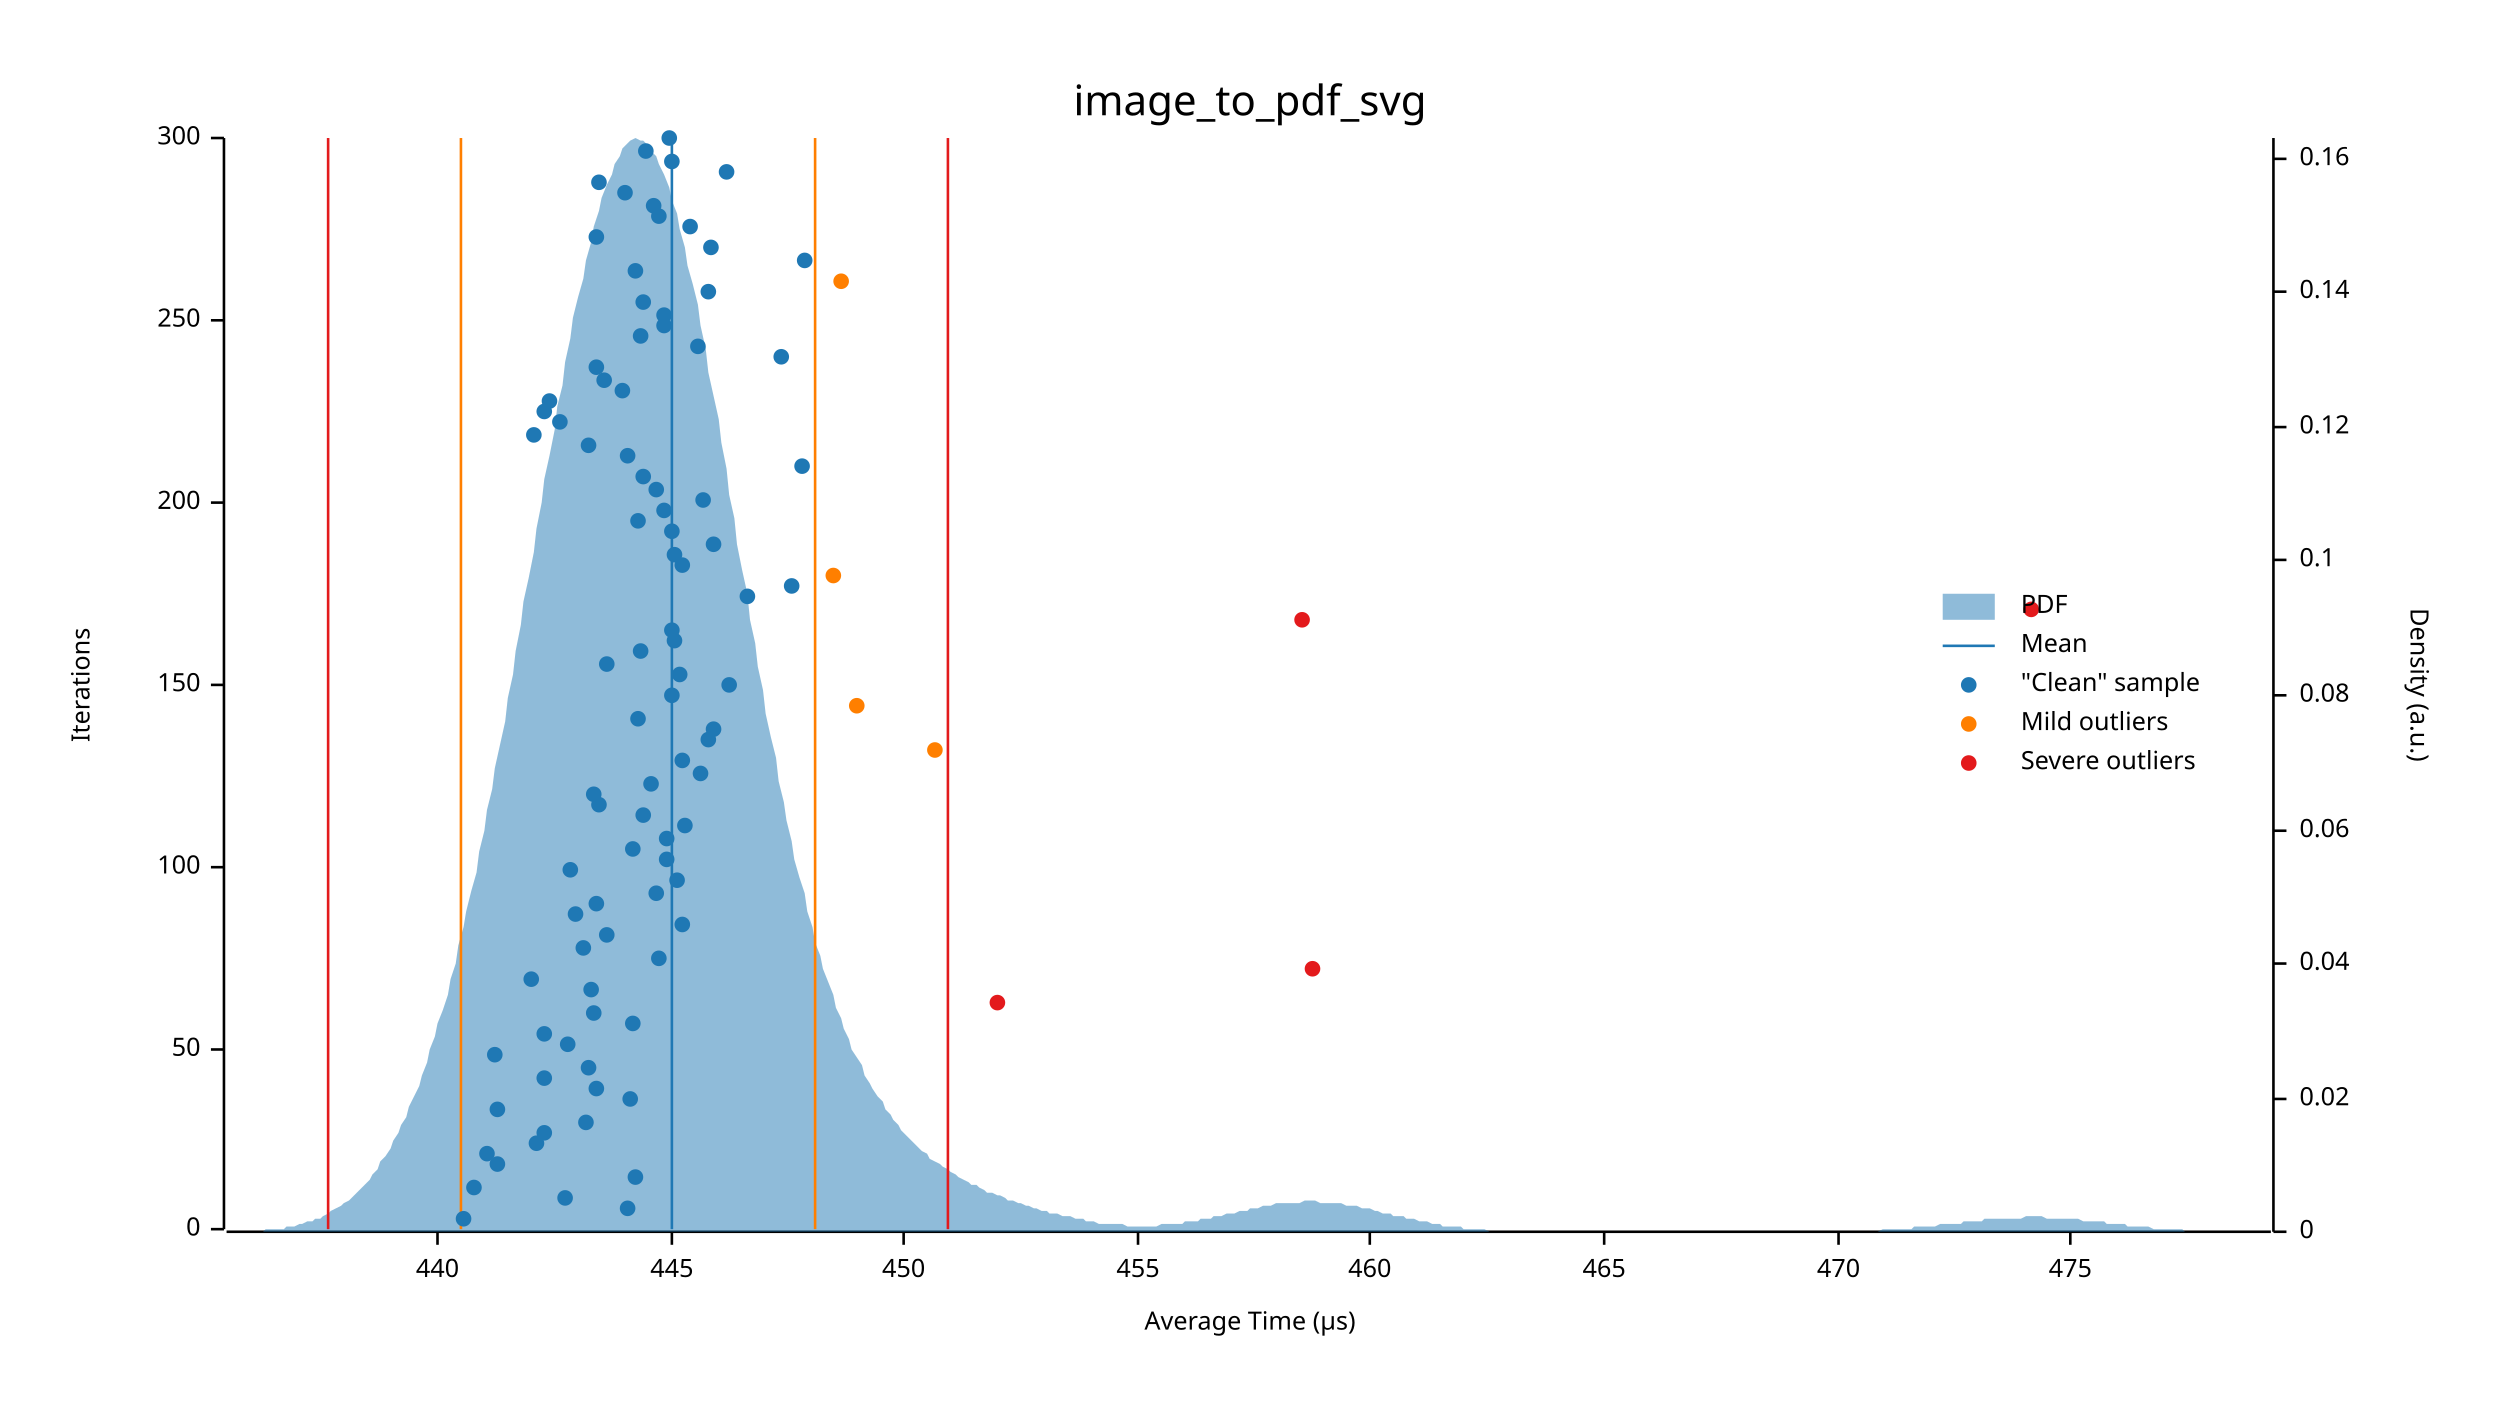
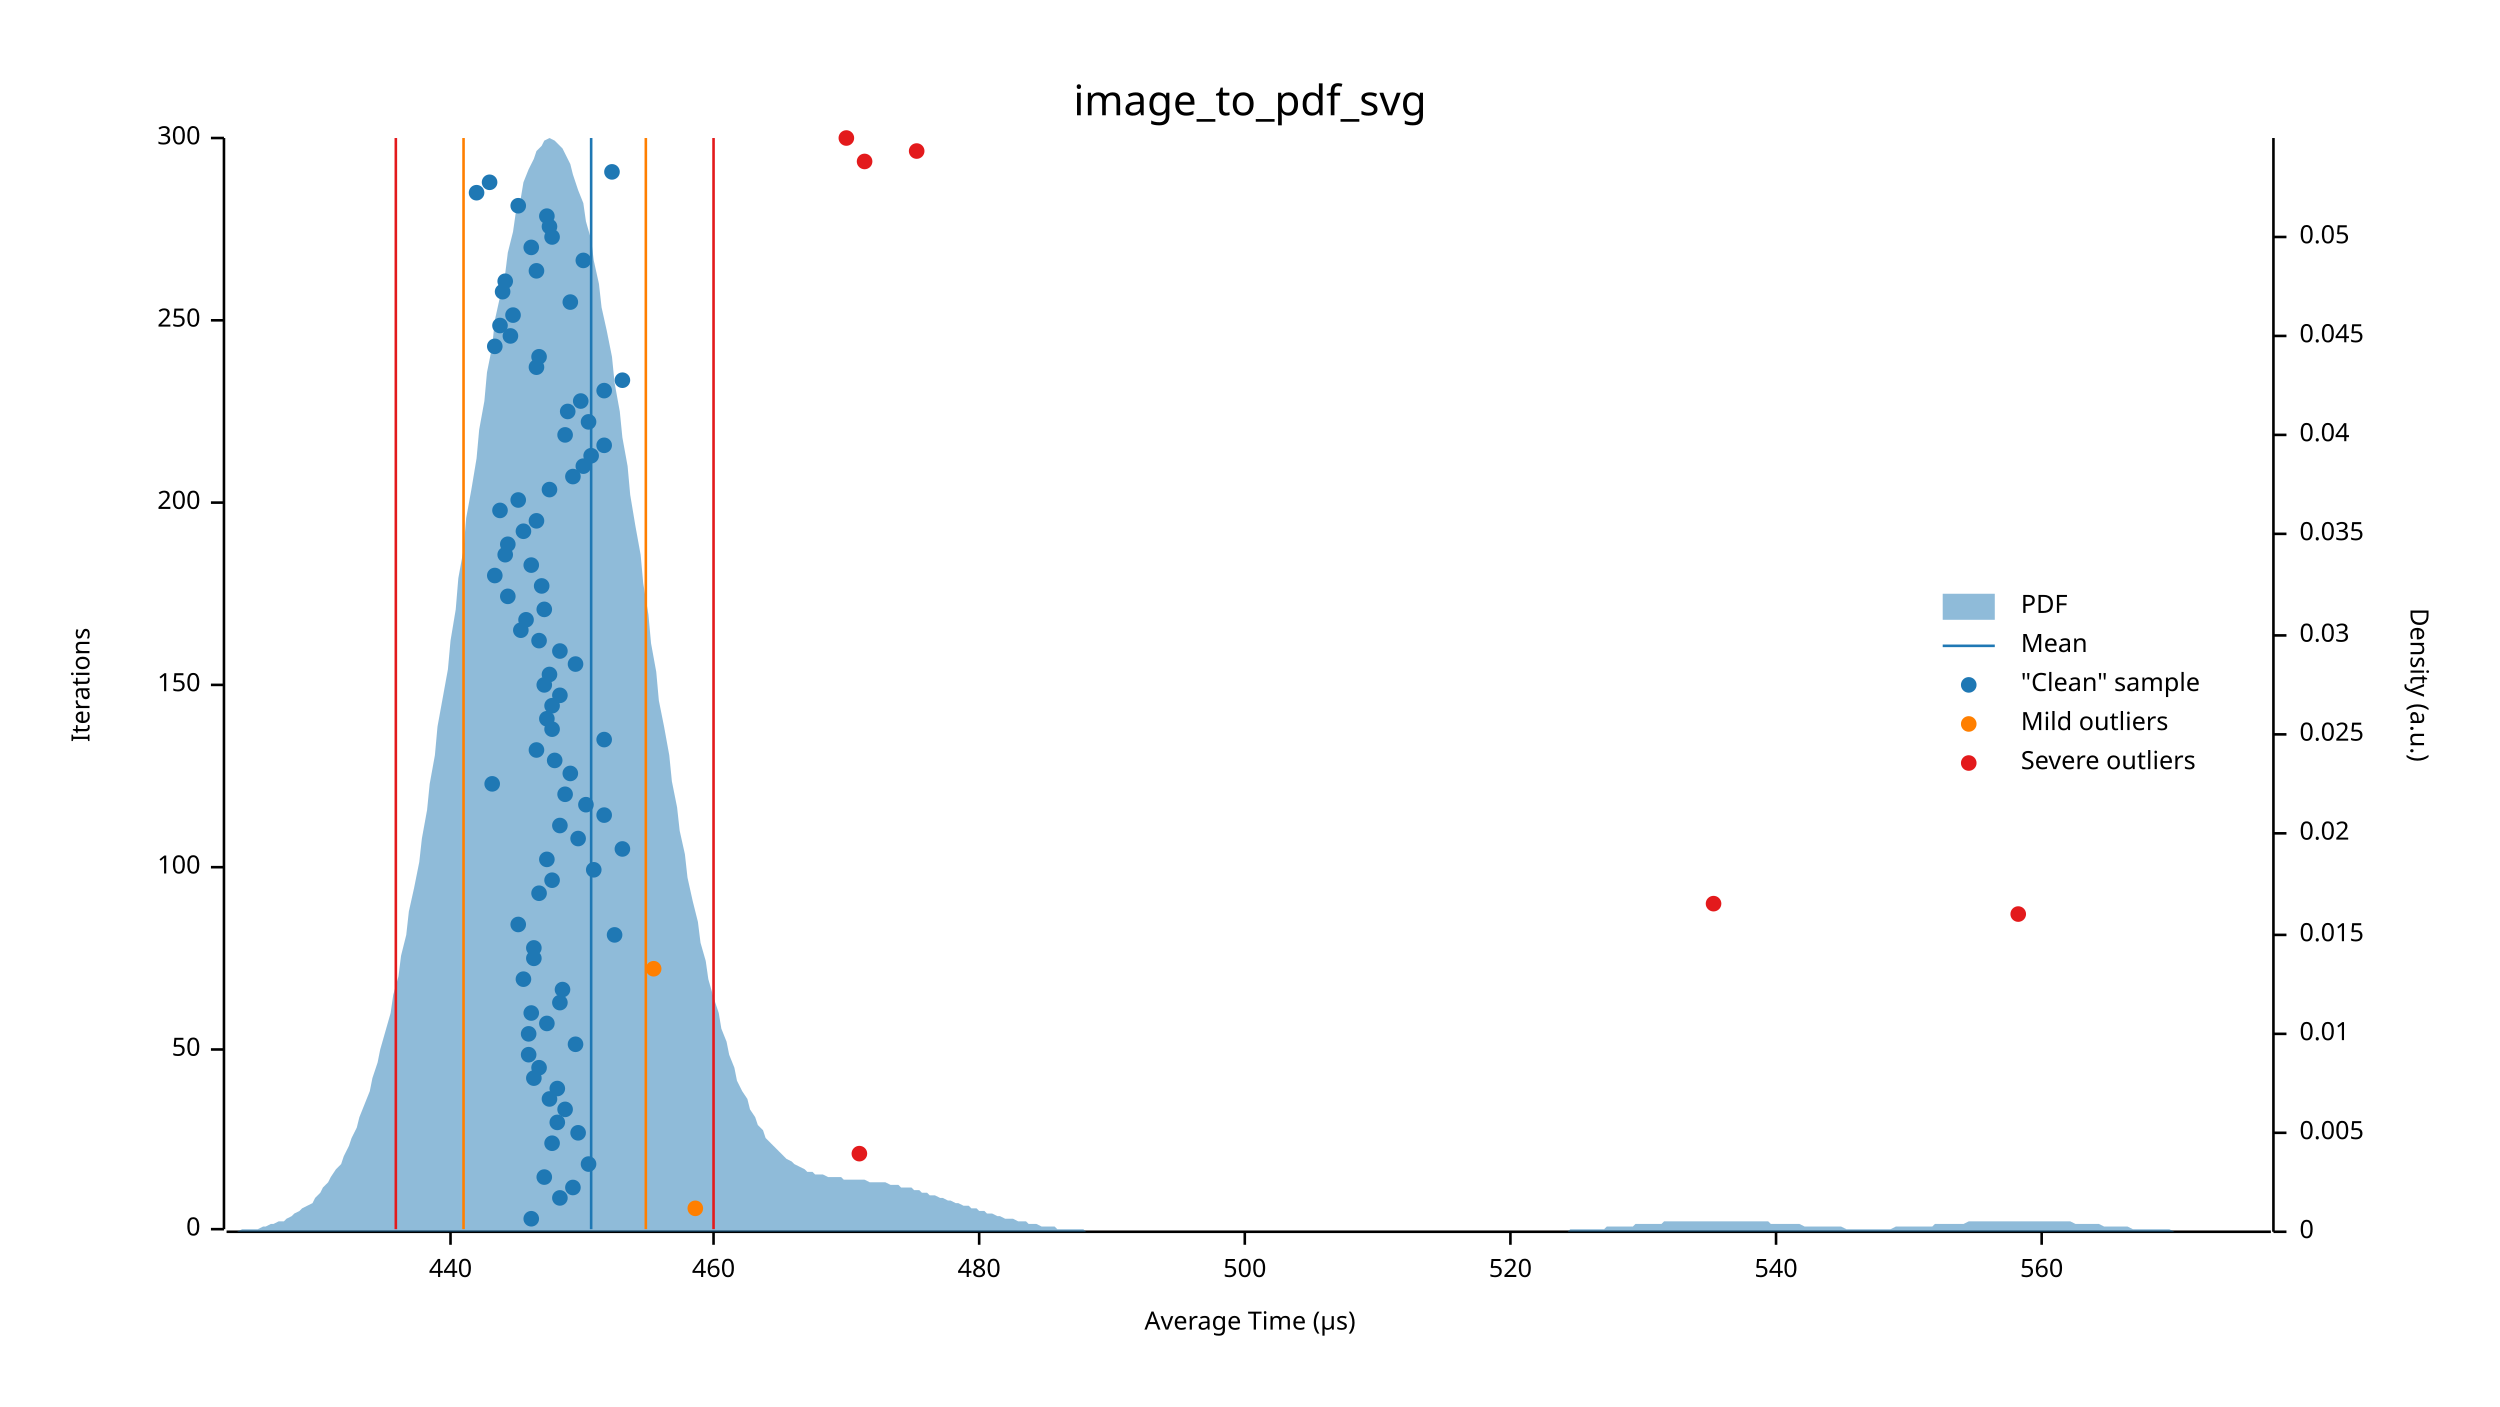
<svg xmlns="http://www.w3.org/2000/svg" width="960" height="540" viewBox="0 0 960 540">
  <text x="480" y="32" dy="0.76em" text-anchor="middle" font-family="sans-serif" font-size="16.129" opacity="1" fill="#000000">
image_to_pdf_svg
</text>
  <text x="27" y="263" dy="0.76em" text-anchor="middle" font-family="sans-serif" font-size="9.677" opacity="1" fill="#000000" transform="rotate(270, 27, 263)">
Iterations
</text>
  <text x="480" y="513" dy="-0.5ex" text-anchor="middle" font-family="sans-serif" font-size="9.677" opacity="1" fill="#000000">
Average Time (µs)
</text>
  <polyline fill="none" opacity="1" stroke="#000000" stroke-width="1" points="86,53 86,472 " />
  <text x="77" y="472" dy="0.5ex" text-anchor="end" font-family="sans-serif" font-size="9.677" opacity="1" fill="#000000">
0
</text>
  <polyline fill="none" opacity="1" stroke="#000000" stroke-width="1" points="81,472 86,472 " />
  <text x="77" y="403" dy="0.5ex" text-anchor="end" font-family="sans-serif" font-size="9.677" opacity="1" fill="#000000">
50
</text>
  <polyline fill="none" opacity="1" stroke="#000000" stroke-width="1" points="81,403 86,403 " />
  <text x="77" y="333" dy="0.5ex" text-anchor="end" font-family="sans-serif" font-size="9.677" opacity="1" fill="#000000">
100
</text>
  <polyline fill="none" opacity="1" stroke="#000000" stroke-width="1" points="81,333 86,333 " />
  <text x="77" y="263" dy="0.5ex" text-anchor="end" font-family="sans-serif" font-size="9.677" opacity="1" fill="#000000">
150
</text>
  <polyline fill="none" opacity="1" stroke="#000000" stroke-width="1" points="81,263 86,263 " />
  <text x="77" y="193" dy="0.5ex" text-anchor="end" font-family="sans-serif" font-size="9.677" opacity="1" fill="#000000">
200
</text>
  <polyline fill="none" opacity="1" stroke="#000000" stroke-width="1" points="81,193 86,193 " />
  <text x="77" y="123" dy="0.5ex" text-anchor="end" font-family="sans-serif" font-size="9.677" opacity="1" fill="#000000">
250
</text>
  <polyline fill="none" opacity="1" stroke="#000000" stroke-width="1" points="81,123 86,123 " />
  <text x="77" y="53" dy="0.5ex" text-anchor="end" font-family="sans-serif" font-size="9.677" opacity="1" fill="#000000">
300
</text>
  <polyline fill="none" opacity="1" stroke="#000000" stroke-width="1" points="81,53 86,53 " />
  <polyline fill="none" opacity="1" stroke="#000000" stroke-width="1" points="87,473 872,473 " />
-   <text x="168" y="483" dy="0.76em" text-anchor="middle" font-family="sans-serif" font-size="9.677" opacity="1" fill="#000000">
+   <text x="173" y="483" dy="0.76em" text-anchor="middle" font-family="sans-serif" font-size="9.677" opacity="1" fill="#000000">
440
</text>
-   <polyline fill="none" opacity="1" stroke="#000000" stroke-width="1" points="168,473 168,478 " />
-   <text x="258" y="483" dy="0.76em" text-anchor="middle" font-family="sans-serif" font-size="9.677" opacity="1" fill="#000000">
- 445
- </text>
-   <polyline fill="none" opacity="1" stroke="#000000" stroke-width="1" points="258,473 258,478 " />
-   <text x="347" y="483" dy="0.76em" text-anchor="middle" font-family="sans-serif" font-size="9.677" opacity="1" fill="#000000">
- 450
- </text>
-   <polyline fill="none" opacity="1" stroke="#000000" stroke-width="1" points="347,473 347,478 " />
-   <text x="437" y="483" dy="0.76em" text-anchor="middle" font-family="sans-serif" font-size="9.677" opacity="1" fill="#000000">
- 455
- </text>
-   <polyline fill="none" opacity="1" stroke="#000000" stroke-width="1" points="437,473 437,478 " />
-   <text x="526" y="483" dy="0.76em" text-anchor="middle" font-family="sans-serif" font-size="9.677" opacity="1" fill="#000000">
+   <polyline fill="none" opacity="1" stroke="#000000" stroke-width="1" points="173,473 173,478 " />
+   <text x="274" y="483" dy="0.76em" text-anchor="middle" font-family="sans-serif" font-size="9.677" opacity="1" fill="#000000">
460
</text>
-   <polyline fill="none" opacity="1" stroke="#000000" stroke-width="1" points="526,473 526,478 " />
-   <text x="616" y="483" dy="0.76em" text-anchor="middle" font-family="sans-serif" font-size="9.677" opacity="1" fill="#000000">
- 465
- </text>
-   <polyline fill="none" opacity="1" stroke="#000000" stroke-width="1" points="616,473 616,478 " />
-   <text x="706" y="483" dy="0.76em" text-anchor="middle" font-family="sans-serif" font-size="9.677" opacity="1" fill="#000000">
- 470
- </text>
-   <polyline fill="none" opacity="1" stroke="#000000" stroke-width="1" points="706,473 706,478 " />
-   <text x="795" y="483" dy="0.76em" text-anchor="middle" font-family="sans-serif" font-size="9.677" opacity="1" fill="#000000">
- 475
- </text>
-   <polyline fill="none" opacity="1" stroke="#000000" stroke-width="1" points="795,473 795,478 " />
+   <polyline fill="none" opacity="1" stroke="#000000" stroke-width="1" points="274,473 274,478 " />
+   <text x="376" y="483" dy="0.76em" text-anchor="middle" font-family="sans-serif" font-size="9.677" opacity="1" fill="#000000">
+ 480
+ </text>
+   <polyline fill="none" opacity="1" stroke="#000000" stroke-width="1" points="376,473 376,478 " />
+   <text x="478" y="483" dy="0.76em" text-anchor="middle" font-family="sans-serif" font-size="9.677" opacity="1" fill="#000000">
+ 500
+ </text>
+   <polyline fill="none" opacity="1" stroke="#000000" stroke-width="1" points="478,473 478,478 " />
+   <text x="580" y="483" dy="0.76em" text-anchor="middle" font-family="sans-serif" font-size="9.677" opacity="1" fill="#000000">
+ 520
+ </text>
+   <polyline fill="none" opacity="1" stroke="#000000" stroke-width="1" points="580,473 580,478 " />
+   <text x="682" y="483" dy="0.76em" text-anchor="middle" font-family="sans-serif" font-size="9.677" opacity="1" fill="#000000">
+ 540
+ </text>
+   <polyline fill="none" opacity="1" stroke="#000000" stroke-width="1" points="682,473 682,478 " />
+   <text x="784" y="483" dy="0.76em" text-anchor="middle" font-family="sans-serif" font-size="9.677" opacity="1" fill="#000000">
+ 560
+ </text>
+   <polyline fill="none" opacity="1" stroke="#000000" stroke-width="1" points="784,473 784,478 " />
  <text x="933" y="263" dy="0.76em" text-anchor="middle" font-family="sans-serif" font-size="9.677" opacity="1" fill="#000000" transform="rotate(90, 933, 263)">
Density (a.u.)
</text>
  <polyline fill="none" opacity="1" stroke="#000000" stroke-width="1" points="873,53 873,473 " />
  <text x="883" y="473" dy="0.5ex" text-anchor="start" font-family="sans-serif" font-size="9.677" opacity="1" fill="#000000">
0
</text>
  <polyline fill="none" opacity="1" stroke="#000000" stroke-width="1" points="873,473 878,473 " />
-   <text x="883" y="422" dy="0.5ex" text-anchor="start" font-family="sans-serif" font-size="9.677" opacity="1" fill="#000000">
+   <text x="883" y="435" dy="0.5ex" text-anchor="start" font-family="sans-serif" font-size="9.677" opacity="1" fill="#000000">
+ 0.005
+ </text>
+   <polyline fill="none" opacity="1" stroke="#000000" stroke-width="1" points="873,435 878,435 " />
+   <text x="883" y="397" dy="0.5ex" text-anchor="start" font-family="sans-serif" font-size="9.677" opacity="1" fill="#000000">
+ 0.01
+ </text>
+   <polyline fill="none" opacity="1" stroke="#000000" stroke-width="1" points="873,397 878,397 " />
+   <text x="883" y="359" dy="0.5ex" text-anchor="start" font-family="sans-serif" font-size="9.677" opacity="1" fill="#000000">
+ 0.015
+ </text>
+   <polyline fill="none" opacity="1" stroke="#000000" stroke-width="1" points="873,359 878,359 " />
+   <text x="883" y="320" dy="0.5ex" text-anchor="start" font-family="sans-serif" font-size="9.677" opacity="1" fill="#000000">
0.02
</text>
-   <polyline fill="none" opacity="1" stroke="#000000" stroke-width="1" points="873,422 878,422 " />
-   <text x="883" y="370" dy="0.5ex" text-anchor="start" font-family="sans-serif" font-size="9.677" opacity="1" fill="#000000">
+   <polyline fill="none" opacity="1" stroke="#000000" stroke-width="1" points="873,320 878,320 " />
+   <text x="883" y="282" dy="0.5ex" text-anchor="start" font-family="sans-serif" font-size="9.677" opacity="1" fill="#000000">
+ 0.025
+ </text>
+   <polyline fill="none" opacity="1" stroke="#000000" stroke-width="1" points="873,282 878,282 " />
+   <text x="883" y="244" dy="0.5ex" text-anchor="start" font-family="sans-serif" font-size="9.677" opacity="1" fill="#000000">
+ 0.03
+ </text>
+   <polyline fill="none" opacity="1" stroke="#000000" stroke-width="1" points="873,244 878,244 " />
+   <text x="883" y="205" dy="0.5ex" text-anchor="start" font-family="sans-serif" font-size="9.677" opacity="1" fill="#000000">
+ 0.035
+ </text>
+   <polyline fill="none" opacity="1" stroke="#000000" stroke-width="1" points="873,205 878,205 " />
+   <text x="883" y="167" dy="0.5ex" text-anchor="start" font-family="sans-serif" font-size="9.677" opacity="1" fill="#000000">
0.04
</text>
-   <polyline fill="none" opacity="1" stroke="#000000" stroke-width="1" points="873,370 878,370 " />
-   <text x="883" y="319" dy="0.5ex" text-anchor="start" font-family="sans-serif" font-size="9.677" opacity="1" fill="#000000">
- 0.06
- </text>
-   <polyline fill="none" opacity="1" stroke="#000000" stroke-width="1" points="873,319 878,319 " />
-   <text x="883" y="267" dy="0.5ex" text-anchor="start" font-family="sans-serif" font-size="9.677" opacity="1" fill="#000000">
- 0.08
- </text>
-   <polyline fill="none" opacity="1" stroke="#000000" stroke-width="1" points="873,267 878,267 " />
-   <text x="883" y="215" dy="0.5ex" text-anchor="start" font-family="sans-serif" font-size="9.677" opacity="1" fill="#000000">
- 0.1
- </text>
-   <polyline fill="none" opacity="1" stroke="#000000" stroke-width="1" points="873,215 878,215 " />
-   <text x="883" y="164" dy="0.5ex" text-anchor="start" font-family="sans-serif" font-size="9.677" opacity="1" fill="#000000">
- 0.12
- </text>
-   <polyline fill="none" opacity="1" stroke="#000000" stroke-width="1" points="873,164 878,164 " />
-   <text x="883" y="112" dy="0.5ex" text-anchor="start" font-family="sans-serif" font-size="9.677" opacity="1" fill="#000000">
- 0.14
- </text>
-   <polyline fill="none" opacity="1" stroke="#000000" stroke-width="1" points="873,112 878,112 " />
-   <text x="883" y="61" dy="0.5ex" text-anchor="start" font-family="sans-serif" font-size="9.677" opacity="1" fill="#000000">
- 0.16
- </text>
-   <polyline fill="none" opacity="1" stroke="#000000" stroke-width="1" points="873,61 878,61 " />
-   <polygon opacity="0.5" fill="#1F78B4" points="87,473 88,473 90,473 91,473 93,473 94,473 96,473 98,473 99,473 101,473 102,472 104,472 105,472 107,472 109,472 110,471 112,471 113,471 115,470 116,470 118,469 120,469 121,468 123,468 124,467 126,466 127,465 129,464 131,463 132,462 134,461 135,460 137,458 138,457 140,455 142,453 143,451 145,449 146,446 148,444 150,441 151,438 153,435 154,432 156,429 157,425 159,421 161,417 162,413 164,408 165,403 167,398 168,393 170,388 172,382 173,376 175,370 176,363 178,356 179,350 181,342 183,335 184,327 186,319 187,311 189,303 190,295 192,286 194,277 195,268 197,259 198,250 200,240 201,231 203,222 205,212 206,203 208,193 209,184 211,175 213,165 214,156 216,148 217,139 219,130 220,122 222,114 224,107 225,100 227,93 228,87 230,81 231,76 233,71 235,67 236,63 238,60 239,57 241,55 242,54 244,53 246,54 247,54 249,56 250,58 252,60 253,63 255,67 257,72 258,77 260,82 261,88 263,95 264,102 266,109 268,117 269,125 271,134 272,143 274,152 276,161 277,170 279,180 280,190 282,199 283,209 285,219 287,228 288,238 290,247 291,256 293,265 294,274 296,283 298,291 299,300 301,308 302,315 304,323 305,330 307,337 309,343 310,350 312,356 313,362 315,367 316,372 318,377 320,382 321,387 323,391 324,395 326,399 327,403 329,406 331,409 332,413 334,416 335,418 337,421 339,423 340,426 342,428 343,430 345,432 346,434 348,436 350,438 351,439 353,441 354,442 356,443 357,445 359,446 361,447 362,448 364,449 365,450 367,451 368,452 370,453 372,454 373,455 375,455 376,456 378,457 379,458 381,458 383,459 384,459 386,460 387,461 389,461 391,462 392,462 394,463 395,463 397,464 398,464 400,465 402,465 403,466 405,466 406,466 408,467 409,467 411,467 413,468 414,468 416,468 417,469 419,469 420,469 422,470 424,470 425,470 427,470 428,470 430,470 431,470 433,471 435,471 436,471 438,471 439,471 441,471 442,471 444,471 446,470 447,470 449,470 450,470 452,470 454,470 455,469 457,469 458,469 460,469 461,468 463,468 465,468 466,467 468,467 469,467 471,466 472,466 474,466 476,465 477,465 479,465 480,464 482,464 483,464 485,463 487,463 488,463 490,462 491,462 493,462 494,462 496,462 498,462 499,462 501,461 502,461 504,461 505,461 507,462 509,462 510,462 512,462 513,462 515,462 517,463 518,463 520,463 521,463 523,464 524,464 526,464 528,465 529,465 531,466 532,466 534,466 535,467 537,467 539,467 540,468 542,468 543,468 545,469 546,469 548,469 550,470 551,470 553,470 554,471 556,471 557,471 559,471 561,471 562,472 564,472 565,472 567,472 568,472 570,472 572,473 573,473 575,473 576,473 578,473 580,473 581,473 583,473 584,473 586,473 587,473 589,473 591,473 592,473 594,473 595,473 597,473 598,473 600,473 602,473 603,473 605,473 606,473 608,473 609,473 611,473 613,473 614,473 616,473 617,473 619,473 620,473 622,473 624,473 625,473 627,473 628,473 630,473 632,473 633,473 635,473 636,473 638,473 639,473 641,473 643,473 644,473 646,473 647,473 649,473 650,473 652,473 654,473 655,473 657,473 658,473 660,473 661,473 663,473 665,473 666,473 668,473 669,473 671,473 672,473 674,473 676,473 677,473 679,473 680,473 682,473 683,473 685,473 687,473 688,473 690,473 691,473 693,473 695,473 696,473 698,473 699,473 701,473 702,473 704,473 706,473 707,473 709,473 710,473 712,473 713,473 715,473 717,473 718,473 720,473 721,473 723,472 724,472 726,472 728,472 729,472 731,472 732,472 734,472 735,471 737,471 739,471 740,471 742,471 743,471 745,470 746,470 748,470 750,470 751,470 753,470 754,469 756,469 758,469 759,469 761,469 762,468 764,468 765,468 767,468 769,468 770,468 772,468 773,468 775,468 776,468 778,467 780,467 781,467 783,467 784,467 786,468 787,468 789,468 791,468 792,468 794,468 795,468 797,468 798,468 800,469 802,469 803,469 805,469 806,469 808,469 809,470 811,470 813,470 814,470 816,470 817,471 819,471 821,471 822,471 824,471 825,471 827,472 828,472 830,472 832,472 833,472 835,472 836,472 838,472 839,473 841,473 843,473 844,473 846,473 847,473 849,473 850,473 852,473 854,473 855,473 857,473 858,473 860,473 861,473 863,473 865,473 866,473 868,473 869,473 871,473 873,473 873,473 87,473 " />
-   <polyline fill="none" opacity="1" stroke="#1F78B4" stroke-width="1" points="258,472 258,53 " />
-   <polyline fill="none" opacity="1" stroke="#FF7F00" stroke-width="1" points="177,472 177,53 " />
-   <polyline fill="none" opacity="1" stroke="#FF7F00" stroke-width="1" points="313,472 313,53 " />
-   <polyline fill="none" opacity="1" stroke="#E31A1C" stroke-width="1" points="126,472 126,53 " />
-   <polyline fill="none" opacity="1" stroke="#E31A1C" stroke-width="1" points="364,472 364,53 " />
-   <circle cx="178" cy="468" r="3" opacity="1" fill="#1F78B4" stroke="none" stroke-width="1" />
-   <circle cx="241" cy="464" r="3" opacity="1" fill="#1F78B4" stroke="none" stroke-width="1" />
-   <circle cx="217" cy="460" r="3" opacity="1" fill="#1F78B4" stroke="none" stroke-width="1" />
-   <circle cx="182" cy="456" r="3" opacity="1" fill="#1F78B4" stroke="none" stroke-width="1" />
-   <circle cx="244" cy="452" r="3" opacity="1" fill="#1F78B4" stroke="none" stroke-width="1" />
-   <circle cx="191" cy="447" r="3" opacity="1" fill="#1F78B4" stroke="none" stroke-width="1" />
-   <circle cx="187" cy="443" r="3" opacity="1" fill="#1F78B4" stroke="none" stroke-width="1" />
-   <circle cx="206" cy="439" r="3" opacity="1" fill="#1F78B4" stroke="none" stroke-width="1" />
-   <circle cx="209" cy="435" r="3" opacity="1" fill="#1F78B4" stroke="none" stroke-width="1" />
-   <circle cx="225" cy="431" r="3" opacity="1" fill="#1F78B4" stroke="none" stroke-width="1" />
-   <circle cx="191" cy="426" r="3" opacity="1" fill="#1F78B4" stroke="none" stroke-width="1" />
-   <circle cx="242" cy="422" r="3" opacity="1" fill="#1F78B4" stroke="none" stroke-width="1" />
-   <circle cx="229" cy="418" r="3" opacity="1" fill="#1F78B4" stroke="none" stroke-width="1" />
-   <circle cx="209" cy="414" r="3" opacity="1" fill="#1F78B4" stroke="none" stroke-width="1" />
-   <circle cx="226" cy="410" r="3" opacity="1" fill="#1F78B4" stroke="none" stroke-width="1" />
-   <circle cx="190" cy="405" r="3" opacity="1" fill="#1F78B4" stroke="none" stroke-width="1" />
-   <circle cx="218" cy="401" r="3" opacity="1" fill="#1F78B4" stroke="none" stroke-width="1" />
-   <circle cx="209" cy="397" r="3" opacity="1" fill="#1F78B4" stroke="none" stroke-width="1" />
-   <circle cx="243" cy="393" r="3" opacity="1" fill="#1F78B4" stroke="none" stroke-width="1" />
-   <circle cx="228" cy="389" r="3" opacity="1" fill="#1F78B4" stroke="none" stroke-width="1" />
-   <circle cx="227" cy="380" r="3" opacity="1" fill="#1F78B4" stroke="none" stroke-width="1" />
-   <circle cx="204" cy="376" r="3" opacity="1" fill="#1F78B4" stroke="none" stroke-width="1" />
-   <circle cx="253" cy="368" r="3" opacity="1" fill="#1F78B4" stroke="none" stroke-width="1" />
-   <circle cx="224" cy="364" r="3" opacity="1" fill="#1F78B4" stroke="none" stroke-width="1" />
-   <circle cx="233" cy="359" r="3" opacity="1" fill="#1F78B4" stroke="none" stroke-width="1" />
-   <circle cx="262" cy="355" r="3" opacity="1" fill="#1F78B4" stroke="none" stroke-width="1" />
-   <circle cx="221" cy="351" r="3" opacity="1" fill="#1F78B4" stroke="none" stroke-width="1" />
-   <circle cx="229" cy="347" r="3" opacity="1" fill="#1F78B4" stroke="none" stroke-width="1" />
-   <circle cx="252" cy="343" r="3" opacity="1" fill="#1F78B4" stroke="none" stroke-width="1" />
-   <circle cx="260" cy="338" r="3" opacity="1" fill="#1F78B4" stroke="none" stroke-width="1" />
-   <circle cx="219" cy="334" r="3" opacity="1" fill="#1F78B4" stroke="none" stroke-width="1" />
-   <circle cx="256" cy="330" r="3" opacity="1" fill="#1F78B4" stroke="none" stroke-width="1" />
-   <circle cx="243" cy="326" r="3" opacity="1" fill="#1F78B4" stroke="none" stroke-width="1" />
-   <circle cx="256" cy="322" r="3" opacity="1" fill="#1F78B4" stroke="none" stroke-width="1" />
-   <circle cx="263" cy="317" r="3" opacity="1" fill="#1F78B4" stroke="none" stroke-width="1" />
-   <circle cx="247" cy="313" r="3" opacity="1" fill="#1F78B4" stroke="none" stroke-width="1" />
-   <circle cx="230" cy="309" r="3" opacity="1" fill="#1F78B4" stroke="none" stroke-width="1" />
-   <circle cx="228" cy="305" r="3" opacity="1" fill="#1F78B4" stroke="none" stroke-width="1" />
-   <circle cx="250" cy="301" r="3" opacity="1" fill="#1F78B4" stroke="none" stroke-width="1" />
-   <circle cx="269" cy="297" r="3" opacity="1" fill="#1F78B4" stroke="none" stroke-width="1" />
-   <circle cx="262" cy="292" r="3" opacity="1" fill="#1F78B4" stroke="none" stroke-width="1" />
-   <circle cx="272" cy="284" r="3" opacity="1" fill="#1F78B4" stroke="none" stroke-width="1" />
-   <circle cx="274" cy="280" r="3" opacity="1" fill="#1F78B4" stroke="none" stroke-width="1" />
-   <circle cx="245" cy="276" r="3" opacity="1" fill="#1F78B4" stroke="none" stroke-width="1" />
-   <circle cx="258" cy="267" r="3" opacity="1" fill="#1F78B4" stroke="none" stroke-width="1" />
-   <circle cx="280" cy="263" r="3" opacity="1" fill="#1F78B4" stroke="none" stroke-width="1" />
-   <circle cx="261" cy="259" r="3" opacity="1" fill="#1F78B4" stroke="none" stroke-width="1" />
-   <circle cx="233" cy="255" r="3" opacity="1" fill="#1F78B4" stroke="none" stroke-width="1" />
-   <circle cx="246" cy="250" r="3" opacity="1" fill="#1F78B4" stroke="none" stroke-width="1" />
-   <circle cx="259" cy="246" r="3" opacity="1" fill="#1F78B4" stroke="none" stroke-width="1" />
-   <circle cx="258" cy="242" r="3" opacity="1" fill="#1F78B4" stroke="none" stroke-width="1" />
-   <circle cx="287" cy="229" r="3" opacity="1" fill="#1F78B4" stroke="none" stroke-width="1" />
-   <circle cx="304" cy="225" r="3" opacity="1" fill="#1F78B4" stroke="none" stroke-width="1" />
-   <circle cx="262" cy="217" r="3" opacity="1" fill="#1F78B4" stroke="none" stroke-width="1" />
-   <circle cx="259" cy="213" r="3" opacity="1" fill="#1F78B4" stroke="none" stroke-width="1" />
-   <circle cx="274" cy="209" r="3" opacity="1" fill="#1F78B4" stroke="none" stroke-width="1" />
-   <circle cx="258" cy="204" r="3" opacity="1" fill="#1F78B4" stroke="none" stroke-width="1" />
-   <circle cx="245" cy="200" r="3" opacity="1" fill="#1F78B4" stroke="none" stroke-width="1" />
-   <circle cx="255" cy="196" r="3" opacity="1" fill="#1F78B4" stroke="none" stroke-width="1" />
-   <circle cx="270" cy="192" r="3" opacity="1" fill="#1F78B4" stroke="none" stroke-width="1" />
-   <circle cx="252" cy="188" r="3" opacity="1" fill="#1F78B4" stroke="none" stroke-width="1" />
-   <circle cx="247" cy="183" r="3" opacity="1" fill="#1F78B4" stroke="none" stroke-width="1" />
-   <circle cx="308" cy="179" r="3" opacity="1" fill="#1F78B4" stroke="none" stroke-width="1" />
-   <circle cx="241" cy="175" r="3" opacity="1" fill="#1F78B4" stroke="none" stroke-width="1" />
-   <circle cx="226" cy="171" r="3" opacity="1" fill="#1F78B4" stroke="none" stroke-width="1" />
-   <circle cx="205" cy="167" r="3" opacity="1" fill="#1F78B4" stroke="none" stroke-width="1" />
-   <circle cx="215" cy="162" r="3" opacity="1" fill="#1F78B4" stroke="none" stroke-width="1" />
-   <circle cx="209" cy="158" r="3" opacity="1" fill="#1F78B4" stroke="none" stroke-width="1" />
-   <circle cx="211" cy="154" r="3" opacity="1" fill="#1F78B4" stroke="none" stroke-width="1" />
-   <circle cx="239" cy="150" r="3" opacity="1" fill="#1F78B4" stroke="none" stroke-width="1" />
-   <circle cx="232" cy="146" r="3" opacity="1" fill="#1F78B4" stroke="none" stroke-width="1" />
-   <circle cx="229" cy="141" r="3" opacity="1" fill="#1F78B4" stroke="none" stroke-width="1" />
-   <circle cx="300" cy="137" r="3" opacity="1" fill="#1F78B4" stroke="none" stroke-width="1" />
-   <circle cx="268" cy="133" r="3" opacity="1" fill="#1F78B4" stroke="none" stroke-width="1" />
-   <circle cx="246" cy="129" r="3" opacity="1" fill="#1F78B4" stroke="none" stroke-width="1" />
-   <circle cx="255" cy="125" r="3" opacity="1" fill="#1F78B4" stroke="none" stroke-width="1" />
-   <circle cx="255" cy="121" r="3" opacity="1" fill="#1F78B4" stroke="none" stroke-width="1" />
-   <circle cx="247" cy="116" r="3" opacity="1" fill="#1F78B4" stroke="none" stroke-width="1" />
-   <circle cx="272" cy="112" r="3" opacity="1" fill="#1F78B4" stroke="none" stroke-width="1" />
-   <circle cx="244" cy="104" r="3" opacity="1" fill="#1F78B4" stroke="none" stroke-width="1" />
-   <circle cx="309" cy="100" r="3" opacity="1" fill="#1F78B4" stroke="none" stroke-width="1" />
-   <circle cx="273" cy="95" r="3" opacity="1" fill="#1F78B4" stroke="none" stroke-width="1" />
-   <circle cx="229" cy="91" r="3" opacity="1" fill="#1F78B4" stroke="none" stroke-width="1" />
-   <circle cx="265" cy="87" r="3" opacity="1" fill="#1F78B4" stroke="none" stroke-width="1" />
-   <circle cx="253" cy="83" r="3" opacity="1" fill="#1F78B4" stroke="none" stroke-width="1" />
-   <circle cx="251" cy="79" r="3" opacity="1" fill="#1F78B4" stroke="none" stroke-width="1" />
-   <circle cx="240" cy="74" r="3" opacity="1" fill="#1F78B4" stroke="none" stroke-width="1" />
-   <circle cx="230" cy="70" r="3" opacity="1" fill="#1F78B4" stroke="none" stroke-width="1" />
-   <circle cx="279" cy="66" r="3" opacity="1" fill="#1F78B4" stroke="none" stroke-width="1" />
-   <circle cx="258" cy="62" r="3" opacity="1" fill="#1F78B4" stroke="none" stroke-width="1" />
-   <circle cx="248" cy="58" r="3" opacity="1" fill="#1F78B4" stroke="none" stroke-width="1" />
-   <circle cx="257" cy="53" r="3" opacity="1" fill="#1F78B4" stroke="none" stroke-width="1" />
-   <circle cx="359" cy="288" r="3" opacity="1" fill="#FF7F00" stroke="none" stroke-width="1" />
-   <circle cx="329" cy="271" r="3" opacity="1" fill="#FF7F00" stroke="none" stroke-width="1" />
-   <circle cx="320" cy="221" r="3" opacity="1" fill="#FF7F00" stroke="none" stroke-width="1" />
-   <circle cx="323" cy="108" r="3" opacity="1" fill="#FF7F00" stroke="none" stroke-width="1" />
-   <circle cx="383" cy="385" r="3" opacity="1" fill="#E31A1C" stroke="none" stroke-width="1" />
-   <circle cx="504" cy="372" r="3" opacity="1" fill="#E31A1C" stroke="none" stroke-width="1" />
-   <circle cx="500" cy="238" r="3" opacity="1" fill="#E31A1C" stroke="none" stroke-width="1" />
-   <circle cx="780" cy="234" r="3" opacity="1" fill="#E31A1C" stroke="none" stroke-width="1" />
+   <polyline fill="none" opacity="1" stroke="#000000" stroke-width="1" points="873,167 878,167 " />
+   <text x="883" y="129" dy="0.5ex" text-anchor="start" font-family="sans-serif" font-size="9.677" opacity="1" fill="#000000">
+ 0.045
+ </text>
+   <polyline fill="none" opacity="1" stroke="#000000" stroke-width="1" points="873,129 878,129 " />
+   <text x="883" y="91" dy="0.5ex" text-anchor="start" font-family="sans-serif" font-size="9.677" opacity="1" fill="#000000">
+ 0.05
+ </text>
+   <polyline fill="none" opacity="1" stroke="#000000" stroke-width="1" points="873,91 878,91 " />
+   <polygon opacity="0.5" fill="#1F78B4" points="87,473 88,473 90,473 91,473 93,472 94,472 96,472 98,472 99,472 101,471 102,471 104,470 105,470 107,469 109,469 110,468 112,467 113,466 115,465 116,464 118,463 120,462 121,460 123,458 124,456 126,454 127,452 129,449 131,447 132,444 134,440 135,437 137,433 138,429 140,424 142,419 143,414 145,408 146,403 148,396 150,389 151,382 153,375 154,367 156,359 157,350 159,341 161,331 162,322 164,311 165,301 167,290 168,279 170,268 172,257 173,246 175,234 176,222 178,211 179,199 181,188 183,176 184,165 186,154 187,143 189,133 190,123 192,114 194,105 195,97 197,89 198,82 200,76 201,70 203,65 205,61 206,58 208,56 209,54 211,53 213,54 214,55 216,57 217,59 219,63 220,67 222,73 224,78 225,85 227,92 228,100 230,109 231,118 233,127 235,137 236,147 238,158 239,168 241,179 242,190 244,202 246,213 247,224 249,236 250,247 252,258 253,269 255,279 257,290 258,300 260,310 261,319 263,328 264,337 266,346 268,354 269,362 271,369 272,376 274,383 276,389 277,395 279,400 280,405 282,410 283,415 285,419 287,422 288,426 290,429 291,432 293,434 294,437 296,439 298,441 299,442 301,444 302,445 304,446 305,447 307,448 309,449 310,450 312,450 313,451 315,451 316,451 318,452 320,452 321,452 323,452 324,453 326,453 327,453 329,453 331,453 332,453 334,454 335,454 337,454 339,454 340,454 342,455 343,455 345,455 346,456 348,456 350,456 351,457 353,457 354,458 356,458 357,459 359,459 361,460 362,460 364,461 365,461 367,462 368,462 370,463 372,463 373,464 375,464 376,465 378,465 379,466 381,466 383,467 384,467 386,468 387,468 389,468 391,469 392,469 394,469 395,470 397,470 398,470 400,471 402,471 403,471 405,471 406,472 408,472 409,472 411,472 413,472 414,472 416,472 417,473 419,473 420,473 422,473 424,473 425,473 427,473 428,473 430,473 431,473 433,473 435,473 436,473 438,473 439,473 441,473 442,473 444,473 446,473 447,473 449,473 450,473 452,473 454,473 455,473 457,473 458,473 460,473 461,473 463,473 465,473 466,473 468,473 469,473 471,473 472,473 474,473 476,473 477,473 479,473 480,473 482,473 483,473 485,473 487,473 488,473 490,473 491,473 493,473 494,473 496,473 498,473 499,473 501,473 502,473 504,473 505,473 507,473 509,473 510,473 512,473 513,473 515,473 517,473 518,473 520,473 521,473 523,473 524,473 526,473 528,473 529,473 531,473 532,473 534,473 535,473 537,473 539,473 540,473 542,473 543,473 545,473 546,473 548,473 550,473 551,473 553,473 554,473 556,473 557,473 559,473 561,473 562,473 564,473 565,473 567,473 568,473 570,473 572,473 573,473 575,473 576,473 578,473 580,473 581,473 583,473 584,473 586,473 587,473 589,473 591,473 592,473 594,473 595,473 597,473 598,473 600,473 602,473 603,472 605,472 606,472 608,472 609,472 611,472 613,472 614,472 616,472 617,471 619,471 620,471 622,471 624,471 625,471 627,471 628,470 630,470 632,470 633,470 635,470 636,470 638,470 639,469 641,469 643,469 644,469 646,469 647,469 649,469 650,469 652,469 654,469 655,469 657,469 658,469 660,469 661,469 663,469 665,469 666,469 668,469 669,469 671,469 672,469 674,469 676,469 677,469 679,469 680,470 682,470 683,470 685,470 687,470 688,470 690,470 691,470 693,471 695,471 696,471 698,471 699,471 701,471 702,471 704,471 706,471 707,471 709,472 710,472 712,472 713,472 715,472 717,472 718,472 720,472 721,472 723,472 724,472 726,472 728,471 729,471 731,471 732,471 734,471 735,471 737,471 739,471 740,471 742,471 743,470 745,470 746,470 748,470 750,470 751,470 753,470 754,470 756,469 758,469 759,469 761,469 762,469 764,469 765,469 767,469 769,469 770,469 772,469 773,469 775,469 776,469 778,469 780,469 781,469 783,469 784,469 786,469 787,469 789,469 791,469 792,469 794,469 795,469 797,470 798,470 800,470 802,470 803,470 805,470 806,470 808,471 809,471 811,471 813,471 814,471 816,471 817,471 819,472 821,472 822,472 824,472 825,472 827,472 828,472 830,472 832,472 833,472 835,473 836,473 838,473 839,473 841,473 843,473 844,473 846,473 847,473 849,473 850,473 852,473 854,473 855,473 857,473 858,473 860,473 861,473 863,473 865,473 866,473 868,473 869,473 871,473 873,473 873,473 87,473 " />
+   <polyline fill="none" opacity="1" stroke="#1F78B4" stroke-width="1" points="227,472 227,53 " />
+   <polyline fill="none" opacity="1" stroke="#FF7F00" stroke-width="1" points="178,472 178,53 " />
+   <polyline fill="none" opacity="1" stroke="#FF7F00" stroke-width="1" points="248,472 248,53 " />
+   <polyline fill="none" opacity="1" stroke="#E31A1C" stroke-width="1" points="152,472 152,53 " />
+   <polyline fill="none" opacity="1" stroke="#E31A1C" stroke-width="1" points="274,472 274,53 " />
+   <circle cx="204" cy="468" r="3" opacity="1" fill="#1F78B4" stroke="none" stroke-width="1" />
+   <circle cx="215" cy="460" r="3" opacity="1" fill="#1F78B4" stroke="none" stroke-width="1" />
+   <circle cx="220" cy="456" r="3" opacity="1" fill="#1F78B4" stroke="none" stroke-width="1" />
+   <circle cx="209" cy="452" r="3" opacity="1" fill="#1F78B4" stroke="none" stroke-width="1" />
+   <circle cx="226" cy="447" r="3" opacity="1" fill="#1F78B4" stroke="none" stroke-width="1" />
+   <circle cx="212" cy="439" r="3" opacity="1" fill="#1F78B4" stroke="none" stroke-width="1" />
+   <circle cx="222" cy="435" r="3" opacity="1" fill="#1F78B4" stroke="none" stroke-width="1" />
+   <circle cx="214" cy="431" r="3" opacity="1" fill="#1F78B4" stroke="none" stroke-width="1" />
+   <circle cx="217" cy="426" r="3" opacity="1" fill="#1F78B4" stroke="none" stroke-width="1" />
+   <circle cx="211" cy="422" r="3" opacity="1" fill="#1F78B4" stroke="none" stroke-width="1" />
+   <circle cx="214" cy="418" r="3" opacity="1" fill="#1F78B4" stroke="none" stroke-width="1" />
+   <circle cx="205" cy="414" r="3" opacity="1" fill="#1F78B4" stroke="none" stroke-width="1" />
+   <circle cx="207" cy="410" r="3" opacity="1" fill="#1F78B4" stroke="none" stroke-width="1" />
+   <circle cx="203" cy="405" r="3" opacity="1" fill="#1F78B4" stroke="none" stroke-width="1" />
+   <circle cx="221" cy="401" r="3" opacity="1" fill="#1F78B4" stroke="none" stroke-width="1" />
+   <circle cx="203" cy="397" r="3" opacity="1" fill="#1F78B4" stroke="none" stroke-width="1" />
+   <circle cx="210" cy="393" r="3" opacity="1" fill="#1F78B4" stroke="none" stroke-width="1" />
+   <circle cx="204" cy="389" r="3" opacity="1" fill="#1F78B4" stroke="none" stroke-width="1" />
+   <circle cx="215" cy="385" r="3" opacity="1" fill="#1F78B4" stroke="none" stroke-width="1" />
+   <circle cx="216" cy="380" r="3" opacity="1" fill="#1F78B4" stroke="none" stroke-width="1" />
+   <circle cx="201" cy="376" r="3" opacity="1" fill="#1F78B4" stroke="none" stroke-width="1" />
+   <circle cx="205" cy="368" r="3" opacity="1" fill="#1F78B4" stroke="none" stroke-width="1" />
+   <circle cx="205" cy="364" r="3" opacity="1" fill="#1F78B4" stroke="none" stroke-width="1" />
+   <circle cx="236" cy="359" r="3" opacity="1" fill="#1F78B4" stroke="none" stroke-width="1" />
+   <circle cx="199" cy="355" r="3" opacity="1" fill="#1F78B4" stroke="none" stroke-width="1" />
+   <circle cx="207" cy="343" r="3" opacity="1" fill="#1F78B4" stroke="none" stroke-width="1" />
+   <circle cx="212" cy="338" r="3" opacity="1" fill="#1F78B4" stroke="none" stroke-width="1" />
+   <circle cx="228" cy="334" r="3" opacity="1" fill="#1F78B4" stroke="none" stroke-width="1" />
+   <circle cx="210" cy="330" r="3" opacity="1" fill="#1F78B4" stroke="none" stroke-width="1" />
+   <circle cx="239" cy="326" r="3" opacity="1" fill="#1F78B4" stroke="none" stroke-width="1" />
+   <circle cx="222" cy="322" r="3" opacity="1" fill="#1F78B4" stroke="none" stroke-width="1" />
+   <circle cx="215" cy="317" r="3" opacity="1" fill="#1F78B4" stroke="none" stroke-width="1" />
+   <circle cx="232" cy="313" r="3" opacity="1" fill="#1F78B4" stroke="none" stroke-width="1" />
+   <circle cx="225" cy="309" r="3" opacity="1" fill="#1F78B4" stroke="none" stroke-width="1" />
+   <circle cx="217" cy="305" r="3" opacity="1" fill="#1F78B4" stroke="none" stroke-width="1" />
+   <circle cx="189" cy="301" r="3" opacity="1" fill="#1F78B4" stroke="none" stroke-width="1" />
+   <circle cx="219" cy="297" r="3" opacity="1" fill="#1F78B4" stroke="none" stroke-width="1" />
+   <circle cx="213" cy="292" r="3" opacity="1" fill="#1F78B4" stroke="none" stroke-width="1" />
+   <circle cx="206" cy="288" r="3" opacity="1" fill="#1F78B4" stroke="none" stroke-width="1" />
+   <circle cx="232" cy="284" r="3" opacity="1" fill="#1F78B4" stroke="none" stroke-width="1" />
+   <circle cx="212" cy="280" r="3" opacity="1" fill="#1F78B4" stroke="none" stroke-width="1" />
+   <circle cx="210" cy="276" r="3" opacity="1" fill="#1F78B4" stroke="none" stroke-width="1" />
+   <circle cx="212" cy="271" r="3" opacity="1" fill="#1F78B4" stroke="none" stroke-width="1" />
+   <circle cx="215" cy="267" r="3" opacity="1" fill="#1F78B4" stroke="none" stroke-width="1" />
+   <circle cx="209" cy="263" r="3" opacity="1" fill="#1F78B4" stroke="none" stroke-width="1" />
+   <circle cx="211" cy="259" r="3" opacity="1" fill="#1F78B4" stroke="none" stroke-width="1" />
+   <circle cx="221" cy="255" r="3" opacity="1" fill="#1F78B4" stroke="none" stroke-width="1" />
+   <circle cx="215" cy="250" r="3" opacity="1" fill="#1F78B4" stroke="none" stroke-width="1" />
+   <circle cx="207" cy="246" r="3" opacity="1" fill="#1F78B4" stroke="none" stroke-width="1" />
+   <circle cx="200" cy="242" r="3" opacity="1" fill="#1F78B4" stroke="none" stroke-width="1" />
+   <circle cx="202" cy="238" r="3" opacity="1" fill="#1F78B4" stroke="none" stroke-width="1" />
+   <circle cx="209" cy="234" r="3" opacity="1" fill="#1F78B4" stroke="none" stroke-width="1" />
+   <circle cx="195" cy="229" r="3" opacity="1" fill="#1F78B4" stroke="none" stroke-width="1" />
+   <circle cx="208" cy="225" r="3" opacity="1" fill="#1F78B4" stroke="none" stroke-width="1" />
+   <circle cx="190" cy="221" r="3" opacity="1" fill="#1F78B4" stroke="none" stroke-width="1" />
+   <circle cx="204" cy="217" r="3" opacity="1" fill="#1F78B4" stroke="none" stroke-width="1" />
+   <circle cx="194" cy="213" r="3" opacity="1" fill="#1F78B4" stroke="none" stroke-width="1" />
+   <circle cx="195" cy="209" r="3" opacity="1" fill="#1F78B4" stroke="none" stroke-width="1" />
+   <circle cx="201" cy="204" r="3" opacity="1" fill="#1F78B4" stroke="none" stroke-width="1" />
+   <circle cx="206" cy="200" r="3" opacity="1" fill="#1F78B4" stroke="none" stroke-width="1" />
+   <circle cx="192" cy="196" r="3" opacity="1" fill="#1F78B4" stroke="none" stroke-width="1" />
+   <circle cx="199" cy="192" r="3" opacity="1" fill="#1F78B4" stroke="none" stroke-width="1" />
+   <circle cx="211" cy="188" r="3" opacity="1" fill="#1F78B4" stroke="none" stroke-width="1" />
+   <circle cx="220" cy="183" r="3" opacity="1" fill="#1F78B4" stroke="none" stroke-width="1" />
+   <circle cx="224" cy="179" r="3" opacity="1" fill="#1F78B4" stroke="none" stroke-width="1" />
+   <circle cx="227" cy="175" r="3" opacity="1" fill="#1F78B4" stroke="none" stroke-width="1" />
+   <circle cx="232" cy="171" r="3" opacity="1" fill="#1F78B4" stroke="none" stroke-width="1" />
+   <circle cx="217" cy="167" r="3" opacity="1" fill="#1F78B4" stroke="none" stroke-width="1" />
+   <circle cx="226" cy="162" r="3" opacity="1" fill="#1F78B4" stroke="none" stroke-width="1" />
+   <circle cx="218" cy="158" r="3" opacity="1" fill="#1F78B4" stroke="none" stroke-width="1" />
+   <circle cx="223" cy="154" r="3" opacity="1" fill="#1F78B4" stroke="none" stroke-width="1" />
+   <circle cx="232" cy="150" r="3" opacity="1" fill="#1F78B4" stroke="none" stroke-width="1" />
+   <circle cx="239" cy="146" r="3" opacity="1" fill="#1F78B4" stroke="none" stroke-width="1" />
+   <circle cx="206" cy="141" r="3" opacity="1" fill="#1F78B4" stroke="none" stroke-width="1" />
+   <circle cx="207" cy="137" r="3" opacity="1" fill="#1F78B4" stroke="none" stroke-width="1" />
+   <circle cx="190" cy="133" r="3" opacity="1" fill="#1F78B4" stroke="none" stroke-width="1" />
+   <circle cx="196" cy="129" r="3" opacity="1" fill="#1F78B4" stroke="none" stroke-width="1" />
+   <circle cx="192" cy="125" r="3" opacity="1" fill="#1F78B4" stroke="none" stroke-width="1" />
+   <circle cx="197" cy="121" r="3" opacity="1" fill="#1F78B4" stroke="none" stroke-width="1" />
+   <circle cx="219" cy="116" r="3" opacity="1" fill="#1F78B4" stroke="none" stroke-width="1" />
+   <circle cx="193" cy="112" r="3" opacity="1" fill="#1F78B4" stroke="none" stroke-width="1" />
+   <circle cx="194" cy="108" r="3" opacity="1" fill="#1F78B4" stroke="none" stroke-width="1" />
+   <circle cx="206" cy="104" r="3" opacity="1" fill="#1F78B4" stroke="none" stroke-width="1" />
+   <circle cx="224" cy="100" r="3" opacity="1" fill="#1F78B4" stroke="none" stroke-width="1" />
+   <circle cx="204" cy="95" r="3" opacity="1" fill="#1F78B4" stroke="none" stroke-width="1" />
+   <circle cx="212" cy="91" r="3" opacity="1" fill="#1F78B4" stroke="none" stroke-width="1" />
+   <circle cx="211" cy="87" r="3" opacity="1" fill="#1F78B4" stroke="none" stroke-width="1" />
+   <circle cx="210" cy="83" r="3" opacity="1" fill="#1F78B4" stroke="none" stroke-width="1" />
+   <circle cx="199" cy="79" r="3" opacity="1" fill="#1F78B4" stroke="none" stroke-width="1" />
+   <circle cx="183" cy="74" r="3" opacity="1" fill="#1F78B4" stroke="none" stroke-width="1" />
+   <circle cx="188" cy="70" r="3" opacity="1" fill="#1F78B4" stroke="none" stroke-width="1" />
+   <circle cx="235" cy="66" r="3" opacity="1" fill="#1F78B4" stroke="none" stroke-width="1" />
+   <circle cx="267" cy="464" r="3" opacity="1" fill="#FF7F00" stroke="none" stroke-width="1" />
+   <circle cx="251" cy="372" r="3" opacity="1" fill="#FF7F00" stroke="none" stroke-width="1" />
+   <circle cx="330" cy="443" r="3" opacity="1" fill="#E31A1C" stroke="none" stroke-width="1" />
+   <circle cx="775" cy="351" r="3" opacity="1" fill="#E31A1C" stroke="none" stroke-width="1" />
+   <circle cx="658" cy="347" r="3" opacity="1" fill="#E31A1C" stroke="none" stroke-width="1" />
+   <circle cx="332" cy="62" r="3" opacity="1" fill="#E31A1C" stroke="none" stroke-width="1" />
+   <circle cx="352" cy="58" r="3" opacity="1" fill="#E31A1C" stroke="none" stroke-width="1" />
+   <circle cx="325" cy="53" r="3" opacity="1" fill="#E31A1C" stroke="none" stroke-width="1" />
  <text x="776" y="228" dy="0.76em" text-anchor="start" font-family="sans-serif" font-size="9.677" opacity="1" fill="#000000">
PDF
</text>
  <text x="776" y="243" dy="0.76em" text-anchor="start" font-family="sans-serif" font-size="9.677" opacity="1" fill="#000000">
Mean
</text>
  <text x="776" y="258" dy="0.76em" text-anchor="start" font-family="sans-serif" font-size="9.677" opacity="1" fill="#000000">
"Clean" sample
</text>
  <text x="776" y="273" dy="0.76em" text-anchor="start" font-family="sans-serif" font-size="9.677" opacity="1" fill="#000000">
Mild outliers
</text>
  <text x="776" y="288" dy="0.76em" text-anchor="start" font-family="sans-serif" font-size="9.677" opacity="1" fill="#000000">
Severe outliers
</text>
  <rect x="746" y="228" width="20" height="10" opacity="0.5" fill="#1F78B4" stroke="none" />
  <polyline fill="none" opacity="1" stroke="#1F78B4" stroke-width="1" points="746,248 766,248 " />
  <circle cx="756" cy="263" r="3" opacity="1" fill="#1F78B4" stroke="none" stroke-width="1" />
  <circle cx="756" cy="278" r="3" opacity="1" fill="#FF7F00" stroke="none" stroke-width="1" />
  <circle cx="756" cy="293" r="3" opacity="1" fill="#E31A1C" stroke="none" stroke-width="1" />
</svg>
